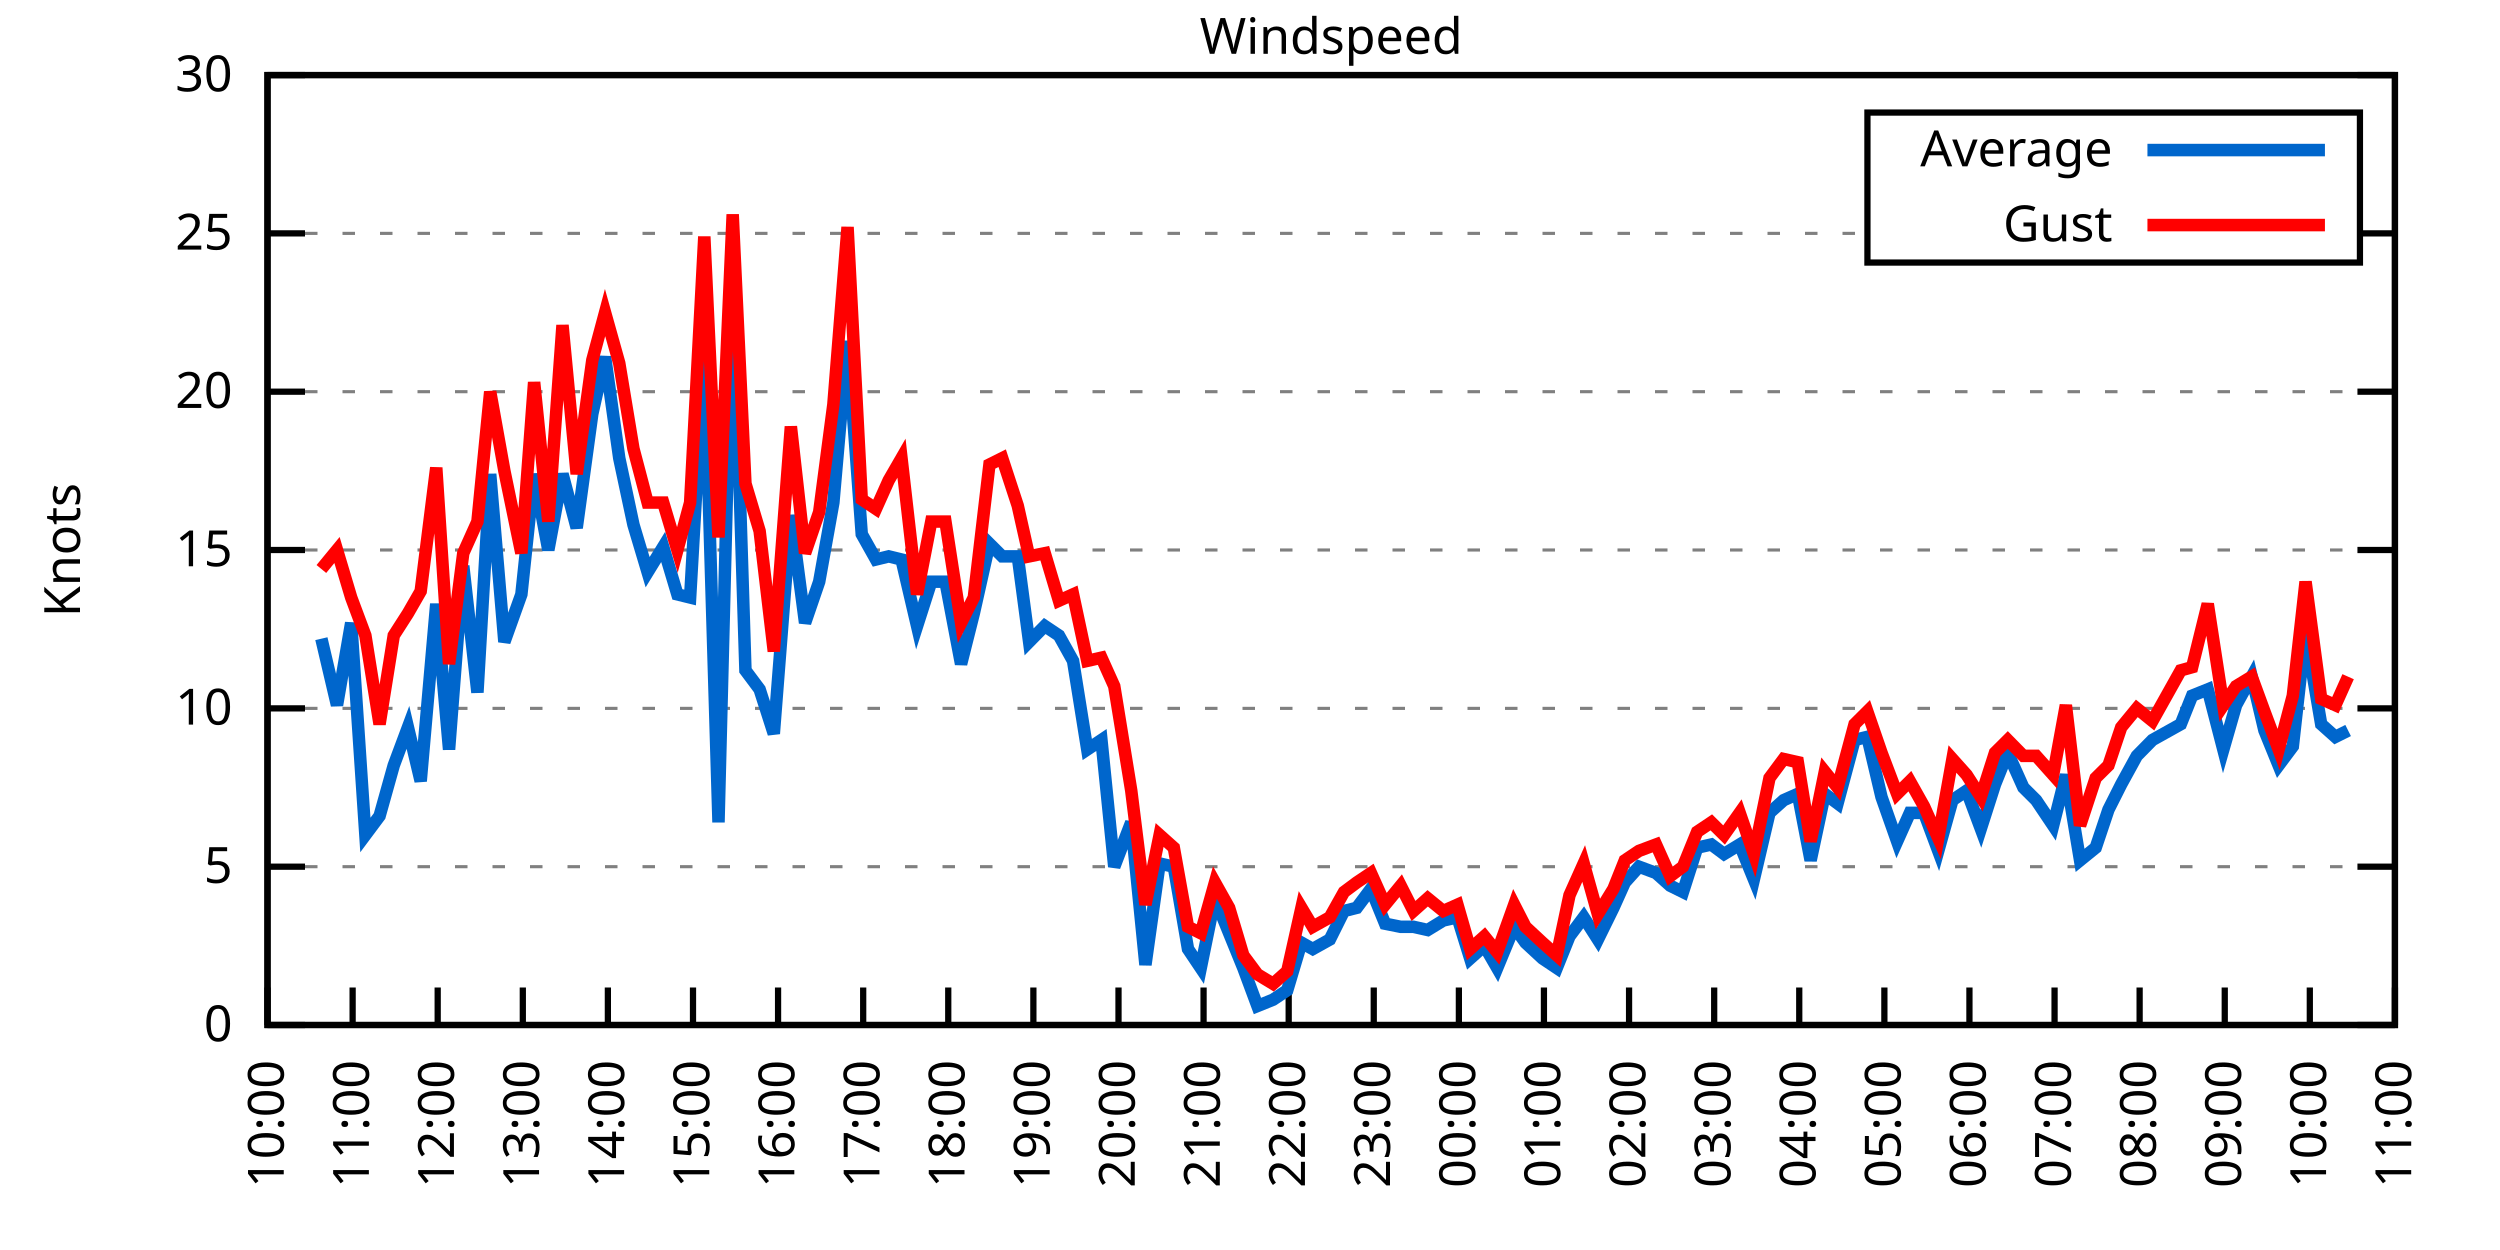
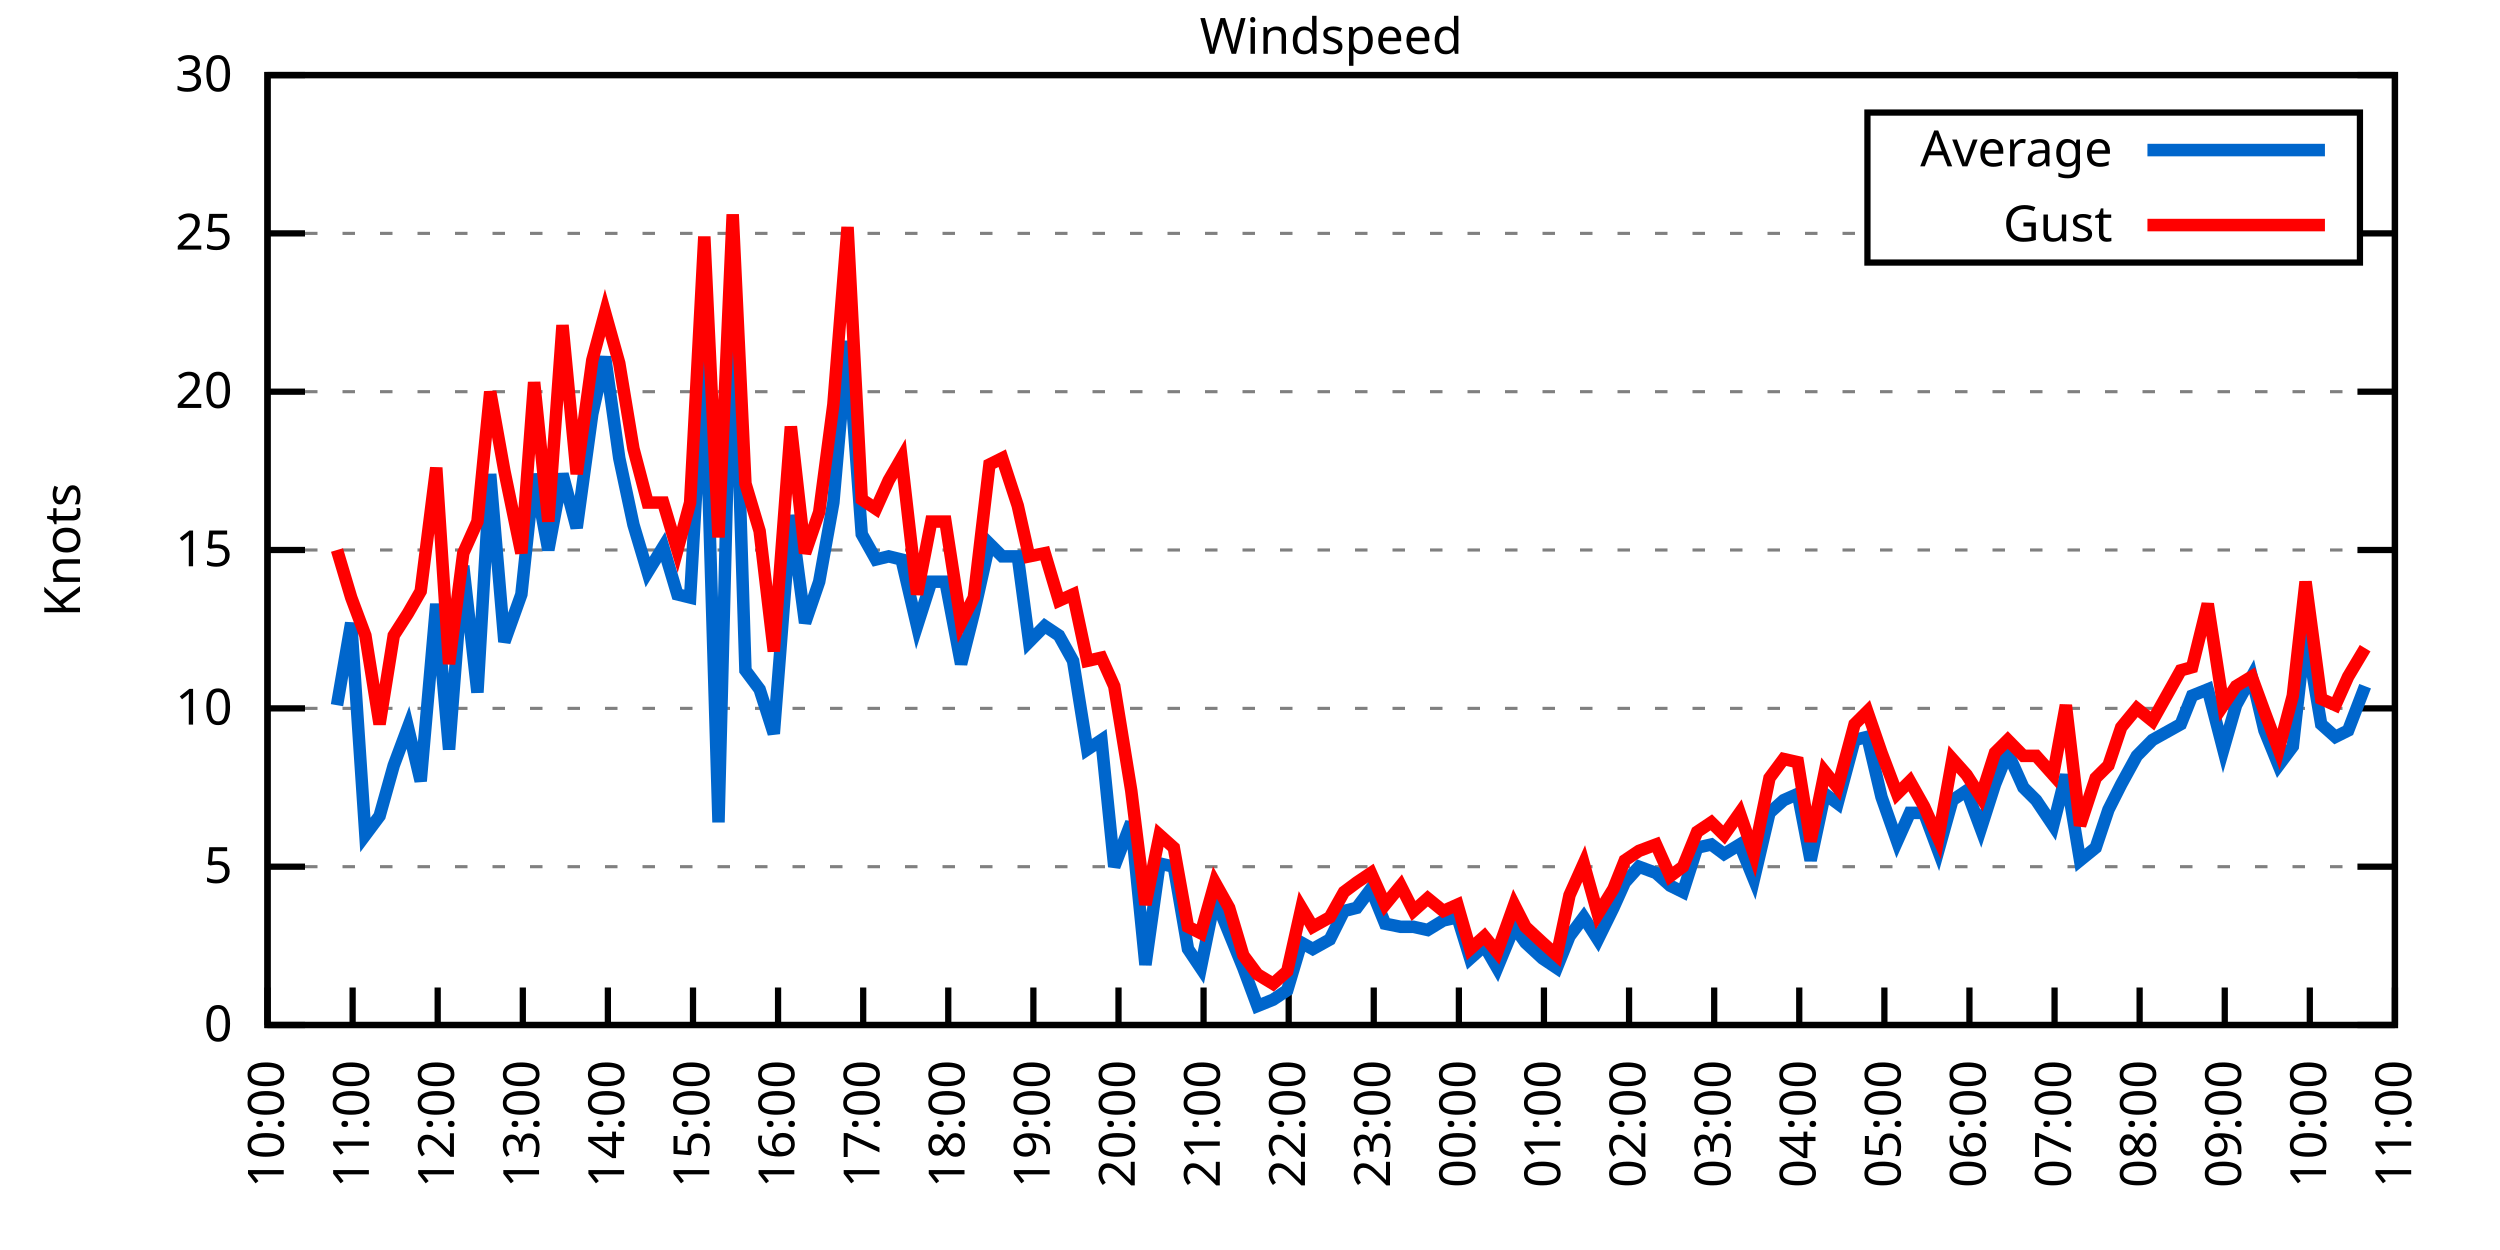
<svg xmlns="http://www.w3.org/2000/svg" xmlns:xlink="http://www.w3.org/1999/xlink" width="400" height="200" viewBox="0 0 400 200">
  <g id="gnuplot_canvas">
    <rect x="0" y="0" width="400" height="200" fill="none" />
    <defs>
      <circle id="gpDot" r="0.5" stroke-width="0.5" stroke="currentColor" />
      <path id="gpPt0" stroke-width="0.333" stroke="currentColor" d="M-1,0 h2 M0,-1 v2" />
      <path id="gpPt1" stroke-width="0.333" stroke="currentColor" d="M-1,-1 L1,1 M1,-1 L-1,1" />
      <path id="gpPt2" stroke-width="0.333" stroke="currentColor" d="M-1,0 L1,0 M0,-1 L0,1 M-1,-1 L1,1 M-1,1 L1,-1" />
      <rect id="gpPt3" stroke-width="0.333" stroke="currentColor" x="-1" y="-1" width="2" height="2" />
      <rect id="gpPt4" stroke-width="0.333" stroke="currentColor" fill="currentColor" x="-1" y="-1" width="2" height="2" />
      <circle id="gpPt5" stroke-width="0.333" stroke="currentColor" cx="0" cy="0" r="1" />
      <use xlink:href="#gpPt5" id="gpPt6" fill="currentColor" stroke="none" />
      <path id="gpPt7" stroke-width="0.333" stroke="currentColor" d="M0,-1.33 L-1.33,0.67 L1.33,0.67 z" />
      <use xlink:href="#gpPt7" id="gpPt8" fill="currentColor" stroke="none" />
      <use xlink:href="#gpPt7" id="gpPt9" stroke="currentColor" transform="rotate(180)" />
      <use xlink:href="#gpPt9" id="gpPt10" fill="currentColor" stroke="none" />
      <use xlink:href="#gpPt3" id="gpPt11" stroke="currentColor" transform="rotate(45)" />
      <use xlink:href="#gpPt11" id="gpPt12" fill="currentColor" stroke="none" />
      <path id="gpPt13" stroke-width="0.333" stroke="currentColor" d="M0,1.330 L1.265,0.411 L0.782,-1.067 L-0.782,-1.076 L-1.265,0.411 z" />
      <use xlink:href="#gpPt13" id="gpPt14" fill="currentColor" stroke="none" />
      <filter id="textbox" filterUnits="objectBoundingBox" x="0" y="0" height="1" width="1">
        <feFlood flood-color="white" flood-opacity="1" result="bgnd" />
        <feComposite in="SourceGraphic" in2="bgnd" operator="atop" />
      </filter>
      <filter id="greybox" filterUnits="objectBoundingBox" x="0" y="0" height="1" width="1">
        <feFlood flood-color="lightgrey" flood-opacity="1" result="grey" />
        <feComposite in="SourceGraphic" in2="grey" operator="atop" />
      </filter>
    </defs>
    <g fill="none" color="white" stroke="currentColor" stroke-width="1.00" stroke-linecap="butt" stroke-linejoin="miter">
</g>
    <g fill="none" color="black" stroke="currentColor" stroke-width="1.00" stroke-linecap="butt" stroke-linejoin="miter">
      <g stroke="none" shape-rendering="crispEdges">
        <polygon fill="rgb(255, 255, 255)" points="42.80,164.00 383.18,164.00 383.18,12.02 42.80,12.02 " />
      </g>
    </g>
    <g fill="none" color="black" stroke="currentColor" stroke-width="1.00" stroke-linecap="butt" stroke-linejoin="miter">
</g>
    <g fill="none" color="black" stroke="black" stroke-width="0.50" stroke-linecap="butt" stroke-linejoin="miter">
</g>
    <g fill="none" color="gray" stroke="currentColor" stroke-width="0.50" stroke-linecap="butt" stroke-linejoin="miter">
      <path stroke="gray" stroke-dasharray="2,4" class="gridline" d="M42.80,164.00 L383.19,164.00  " />
    </g>
    <g fill="none" color="gray" stroke="gray" stroke-width="1.00" stroke-linecap="butt" stroke-linejoin="miter">
</g>
    <g fill="none" color="black" stroke="currentColor" stroke-width="1.00" stroke-linecap="butt" stroke-linejoin="miter">
      <path stroke="black" d="M42.80,164.00 L48.80,164.00 M383.19,164.00 L377.19,164.00  " />
      <g transform="translate(37.20,166.60)" stroke="none" fill="black" font-family="Sans" font-size="8.00" text-anchor="end">
        <text>
          <tspan font-family="Sans"> 0</tspan>
        </text>
      </g>
    </g>
    <g fill="none" color="black" stroke="currentColor" stroke-width="1.00" stroke-linecap="butt" stroke-linejoin="miter">
</g>
    <g fill="none" color="black" stroke="black" stroke-width="0.50" stroke-linecap="butt" stroke-linejoin="miter">
</g>
    <g fill="none" color="gray" stroke="currentColor" stroke-width="0.50" stroke-linecap="butt" stroke-linejoin="miter">
      <path stroke="gray" stroke-dasharray="2,4" class="gridline" d="M42.80,138.67 L383.19,138.67  " />
    </g>
    <g fill="none" color="gray" stroke="gray" stroke-width="1.00" stroke-linecap="butt" stroke-linejoin="miter">
</g>
    <g fill="none" color="black" stroke="currentColor" stroke-width="1.00" stroke-linecap="butt" stroke-linejoin="miter">
      <path stroke="black" d="M42.80,138.67 L48.80,138.67 M383.19,138.67 L377.19,138.67  " />
      <g transform="translate(37.20,141.27)" stroke="none" fill="black" font-family="Sans" font-size="8.00" text-anchor="end">
        <text>
          <tspan font-family="Sans"> 5</tspan>
        </text>
      </g>
    </g>
    <g fill="none" color="black" stroke="currentColor" stroke-width="1.00" stroke-linecap="butt" stroke-linejoin="miter">
</g>
    <g fill="none" color="black" stroke="black" stroke-width="0.50" stroke-linecap="butt" stroke-linejoin="miter">
</g>
    <g fill="none" color="gray" stroke="currentColor" stroke-width="0.50" stroke-linecap="butt" stroke-linejoin="miter">
      <path stroke="gray" stroke-dasharray="2,4" class="gridline" d="M42.80,113.34 L383.19,113.34  " />
    </g>
    <g fill="none" color="gray" stroke="gray" stroke-width="1.00" stroke-linecap="butt" stroke-linejoin="miter">
</g>
    <g fill="none" color="black" stroke="currentColor" stroke-width="1.00" stroke-linecap="butt" stroke-linejoin="miter">
      <path stroke="black" d="M42.80,113.34 L48.80,113.34 M383.19,113.34 L377.19,113.34  " />
      <g transform="translate(37.20,115.94)" stroke="none" fill="black" font-family="Sans" font-size="8.00" text-anchor="end">
        <text>
          <tspan font-family="Sans"> 10</tspan>
        </text>
      </g>
    </g>
    <g fill="none" color="black" stroke="currentColor" stroke-width="1.00" stroke-linecap="butt" stroke-linejoin="miter">
</g>
    <g fill="none" color="black" stroke="black" stroke-width="0.50" stroke-linecap="butt" stroke-linejoin="miter">
</g>
    <g fill="none" color="gray" stroke="currentColor" stroke-width="0.50" stroke-linecap="butt" stroke-linejoin="miter">
      <path stroke="gray" stroke-dasharray="2,4" class="gridline" d="M42.80,88.00 L383.19,88.00  " />
    </g>
    <g fill="none" color="gray" stroke="gray" stroke-width="1.00" stroke-linecap="butt" stroke-linejoin="miter">
</g>
    <g fill="none" color="black" stroke="currentColor" stroke-width="1.00" stroke-linecap="butt" stroke-linejoin="miter">
      <path stroke="black" d="M42.80,88.00 L48.80,88.00 M383.19,88.00 L377.19,88.00  " />
      <g transform="translate(37.20,90.60)" stroke="none" fill="black" font-family="Sans" font-size="8.00" text-anchor="end">
        <text>
          <tspan font-family="Sans"> 15</tspan>
        </text>
      </g>
    </g>
    <g fill="none" color="black" stroke="currentColor" stroke-width="1.00" stroke-linecap="butt" stroke-linejoin="miter">
</g>
    <g fill="none" color="black" stroke="black" stroke-width="0.50" stroke-linecap="butt" stroke-linejoin="miter">
</g>
    <g fill="none" color="gray" stroke="currentColor" stroke-width="0.50" stroke-linecap="butt" stroke-linejoin="miter">
      <path stroke="gray" stroke-dasharray="2,4" class="gridline" d="M42.80,62.67 L383.19,62.67  " />
    </g>
    <g fill="none" color="gray" stroke="gray" stroke-width="1.00" stroke-linecap="butt" stroke-linejoin="miter">
</g>
    <g fill="none" color="black" stroke="currentColor" stroke-width="1.00" stroke-linecap="butt" stroke-linejoin="miter">
      <path stroke="black" d="M42.80,62.67 L48.80,62.67 M383.19,62.67 L377.19,62.67  " />
      <g transform="translate(37.20,65.27)" stroke="none" fill="black" font-family="Sans" font-size="8.00" text-anchor="end">
        <text>
          <tspan font-family="Sans"> 20</tspan>
        </text>
      </g>
    </g>
    <g fill="none" color="black" stroke="currentColor" stroke-width="1.00" stroke-linecap="butt" stroke-linejoin="miter">
</g>
    <g fill="none" color="black" stroke="black" stroke-width="0.50" stroke-linecap="butt" stroke-linejoin="miter">
</g>
    <g fill="none" color="gray" stroke="currentColor" stroke-width="0.50" stroke-linecap="butt" stroke-linejoin="miter">
      <path stroke="gray" stroke-dasharray="2,4" class="gridline" d="M42.80,37.34 L298.79,37.34 M377.59,37.34 L383.19,37.34  " />
    </g>
    <g fill="none" color="gray" stroke="gray" stroke-width="1.00" stroke-linecap="butt" stroke-linejoin="miter">
</g>
    <g fill="none" color="black" stroke="currentColor" stroke-width="1.00" stroke-linecap="butt" stroke-linejoin="miter">
      <path stroke="black" d="M42.80,37.34 L48.80,37.34 M383.19,37.34 L377.19,37.34  " />
      <g transform="translate(37.20,39.94)" stroke="none" fill="black" font-family="Sans" font-size="8.00" text-anchor="end">
        <text>
          <tspan font-family="Sans"> 25</tspan>
        </text>
      </g>
    </g>
    <g fill="none" color="black" stroke="currentColor" stroke-width="1.00" stroke-linecap="butt" stroke-linejoin="miter">
</g>
    <g fill="none" color="black" stroke="black" stroke-width="0.50" stroke-linecap="butt" stroke-linejoin="miter">
</g>
    <g fill="none" color="gray" stroke="currentColor" stroke-width="0.50" stroke-linecap="butt" stroke-linejoin="miter">
      <path stroke="gray" stroke-dasharray="2,4" class="gridline" d="M42.80,12.01 L383.19,12.01  " />
    </g>
    <g fill="none" color="gray" stroke="gray" stroke-width="1.00" stroke-linecap="butt" stroke-linejoin="miter">
</g>
    <g fill="none" color="black" stroke="currentColor" stroke-width="1.00" stroke-linecap="butt" stroke-linejoin="miter">
      <path stroke="black" d="M42.80,12.01 L48.80,12.01 M383.19,12.01 L377.19,12.01  " />
      <g transform="translate(37.20,14.61)" stroke="none" fill="black" font-family="Sans" font-size="8.00" text-anchor="end">
        <text>
          <tspan font-family="Sans"> 30</tspan>
        </text>
      </g>
    </g>
    <g fill="none" color="black" stroke="currentColor" stroke-width="1.00" stroke-linecap="butt" stroke-linejoin="miter">
      <path stroke="black" d="M42.80,164.00 L42.80,158.00  " />
      <g transform="translate(45.40,169.60) rotate(270.00)" stroke="none" fill="black" font-family="Sans" font-size="8.00" text-anchor="end">
        <text>
          <tspan font-family="Sans">10:00</tspan>
        </text>
      </g>
    </g>
    <g fill="none" color="black" stroke="currentColor" stroke-width="1.00" stroke-linecap="butt" stroke-linejoin="miter">
      <path stroke="black" d="M56.42,164.00 L56.42,158.00  " />
      <g transform="translate(59.02,169.60) rotate(270.00)" stroke="none" fill="black" font-family="Sans" font-size="8.00" text-anchor="end">
        <text>
          <tspan font-family="Sans">11:00</tspan>
        </text>
      </g>
    </g>
    <g fill="none" color="black" stroke="currentColor" stroke-width="1.00" stroke-linecap="butt" stroke-linejoin="miter">
      <path stroke="black" d="M70.03,164.00 L70.03,158.00  " />
      <g transform="translate(72.63,169.60) rotate(270.00)" stroke="none" fill="black" font-family="Sans" font-size="8.00" text-anchor="end">
        <text>
          <tspan font-family="Sans">12:00</tspan>
        </text>
      </g>
    </g>
    <g fill="none" color="black" stroke="currentColor" stroke-width="1.00" stroke-linecap="butt" stroke-linejoin="miter">
      <path stroke="black" d="M83.65,164.00 L83.65,158.00  " />
      <g transform="translate(86.25,169.60) rotate(270.00)" stroke="none" fill="black" font-family="Sans" font-size="8.00" text-anchor="end">
        <text>
          <tspan font-family="Sans">13:00</tspan>
        </text>
      </g>
    </g>
    <g fill="none" color="black" stroke="currentColor" stroke-width="1.00" stroke-linecap="butt" stroke-linejoin="miter">
      <path stroke="black" d="M97.26,164.00 L97.26,158.00  " />
      <g transform="translate(99.86,169.60) rotate(270.00)" stroke="none" fill="black" font-family="Sans" font-size="8.00" text-anchor="end">
        <text>
          <tspan font-family="Sans">14:00</tspan>
        </text>
      </g>
    </g>
    <g fill="none" color="black" stroke="currentColor" stroke-width="1.00" stroke-linecap="butt" stroke-linejoin="miter">
      <path stroke="black" d="M110.88,164.00 L110.88,158.00  " />
      <g transform="translate(113.48,169.60) rotate(270.00)" stroke="none" fill="black" font-family="Sans" font-size="8.00" text-anchor="end">
        <text>
          <tspan font-family="Sans">15:00</tspan>
        </text>
      </g>
    </g>
    <g fill="none" color="black" stroke="currentColor" stroke-width="1.00" stroke-linecap="butt" stroke-linejoin="miter">
      <path stroke="black" d="M124.49,164.00 L124.49,158.00  " />
      <g transform="translate(127.09,169.60) rotate(270.00)" stroke="none" fill="black" font-family="Sans" font-size="8.00" text-anchor="end">
        <text>
          <tspan font-family="Sans">16:00</tspan>
        </text>
      </g>
    </g>
    <g fill="none" color="black" stroke="currentColor" stroke-width="1.00" stroke-linecap="butt" stroke-linejoin="miter">
      <path stroke="black" d="M138.11,164.00 L138.11,158.00  " />
      <g transform="translate(140.71,169.60) rotate(270.00)" stroke="none" fill="black" font-family="Sans" font-size="8.00" text-anchor="end">
        <text>
          <tspan font-family="Sans">17:00</tspan>
        </text>
      </g>
    </g>
    <g fill="none" color="black" stroke="currentColor" stroke-width="1.00" stroke-linecap="butt" stroke-linejoin="miter">
      <path stroke="black" d="M151.72,164.00 L151.72,158.00  " />
      <g transform="translate(154.32,169.60) rotate(270.00)" stroke="none" fill="black" font-family="Sans" font-size="8.00" text-anchor="end">
        <text>
          <tspan font-family="Sans">18:00</tspan>
        </text>
      </g>
    </g>
    <g fill="none" color="black" stroke="currentColor" stroke-width="1.00" stroke-linecap="butt" stroke-linejoin="miter">
      <path stroke="black" d="M165.34,164.00 L165.34,158.00  " />
      <g transform="translate(167.94,169.60) rotate(270.00)" stroke="none" fill="black" font-family="Sans" font-size="8.00" text-anchor="end">
        <text>
          <tspan font-family="Sans">19:00</tspan>
        </text>
      </g>
    </g>
    <g fill="none" color="black" stroke="currentColor" stroke-width="1.00" stroke-linecap="butt" stroke-linejoin="miter">
      <path stroke="black" d="M178.96,164.00 L178.96,158.00  " />
      <g transform="translate(181.56,169.60) rotate(270.00)" stroke="none" fill="black" font-family="Sans" font-size="8.00" text-anchor="end">
        <text>
          <tspan font-family="Sans">20:00</tspan>
        </text>
      </g>
    </g>
    <g fill="none" color="black" stroke="currentColor" stroke-width="1.00" stroke-linecap="butt" stroke-linejoin="miter">
      <path stroke="black" d="M192.57,164.00 L192.57,158.00  " />
      <g transform="translate(195.17,169.60) rotate(270.00)" stroke="none" fill="black" font-family="Sans" font-size="8.00" text-anchor="end">
        <text>
          <tspan font-family="Sans">21:00</tspan>
        </text>
      </g>
    </g>
    <g fill="none" color="black" stroke="currentColor" stroke-width="1.00" stroke-linecap="butt" stroke-linejoin="miter">
      <path stroke="black" d="M206.19,164.00 L206.19,158.00  " />
      <g transform="translate(208.79,169.60) rotate(270.00)" stroke="none" fill="black" font-family="Sans" font-size="8.00" text-anchor="end">
        <text>
          <tspan font-family="Sans">22:00</tspan>
        </text>
      </g>
    </g>
    <g fill="none" color="black" stroke="currentColor" stroke-width="1.00" stroke-linecap="butt" stroke-linejoin="miter">
      <path stroke="black" d="M219.80,164.00 L219.80,158.00  " />
      <g transform="translate(222.40,169.60) rotate(270.00)" stroke="none" fill="black" font-family="Sans" font-size="8.00" text-anchor="end">
        <text>
          <tspan font-family="Sans">23:00</tspan>
        </text>
      </g>
    </g>
    <g fill="none" color="black" stroke="currentColor" stroke-width="1.00" stroke-linecap="butt" stroke-linejoin="miter">
      <path stroke="black" d="M233.42,164.00 L233.42,158.00  " />
      <g transform="translate(236.02,169.60) rotate(270.00)" stroke="none" fill="black" font-family="Sans" font-size="8.00" text-anchor="end">
        <text>
          <tspan font-family="Sans">00:00</tspan>
        </text>
      </g>
    </g>
    <g fill="none" color="black" stroke="currentColor" stroke-width="1.00" stroke-linecap="butt" stroke-linejoin="miter">
      <path stroke="black" d="M247.03,164.00 L247.03,158.00  " />
      <g transform="translate(249.63,169.60) rotate(270.00)" stroke="none" fill="black" font-family="Sans" font-size="8.00" text-anchor="end">
        <text>
          <tspan font-family="Sans">01:00</tspan>
        </text>
      </g>
    </g>
    <g fill="none" color="black" stroke="currentColor" stroke-width="1.00" stroke-linecap="butt" stroke-linejoin="miter">
      <path stroke="black" d="M260.65,164.00 L260.65,158.00  " />
      <g transform="translate(263.25,169.60) rotate(270.00)" stroke="none" fill="black" font-family="Sans" font-size="8.00" text-anchor="end">
        <text>
          <tspan font-family="Sans">02:00</tspan>
        </text>
      </g>
    </g>
    <g fill="none" color="black" stroke="currentColor" stroke-width="1.00" stroke-linecap="butt" stroke-linejoin="miter">
      <path stroke="black" d="M274.27,164.00 L274.27,158.00  " />
      <g transform="translate(276.87,169.60) rotate(270.00)" stroke="none" fill="black" font-family="Sans" font-size="8.00" text-anchor="end">
        <text>
          <tspan font-family="Sans">03:00</tspan>
        </text>
      </g>
    </g>
    <g fill="none" color="black" stroke="currentColor" stroke-width="1.00" stroke-linecap="butt" stroke-linejoin="miter">
      <path stroke="black" d="M287.88,164.00 L287.88,158.00  " />
      <g transform="translate(290.48,169.60) rotate(270.00)" stroke="none" fill="black" font-family="Sans" font-size="8.00" text-anchor="end">
        <text>
          <tspan font-family="Sans">04:00</tspan>
        </text>
      </g>
    </g>
    <g fill="none" color="black" stroke="currentColor" stroke-width="1.00" stroke-linecap="butt" stroke-linejoin="miter">
      <path stroke="black" d="M301.50,164.00 L301.50,158.00  " />
      <g transform="translate(304.10,169.60) rotate(270.00)" stroke="none" fill="black" font-family="Sans" font-size="8.00" text-anchor="end">
        <text>
          <tspan font-family="Sans">05:00</tspan>
        </text>
      </g>
    </g>
    <g fill="none" color="black" stroke="currentColor" stroke-width="1.00" stroke-linecap="butt" stroke-linejoin="miter">
      <path stroke="black" d="M315.11,164.00 L315.11,158.00  " />
      <g transform="translate(317.71,169.60) rotate(270.00)" stroke="none" fill="black" font-family="Sans" font-size="8.00" text-anchor="end">
        <text>
          <tspan font-family="Sans">06:00</tspan>
        </text>
      </g>
    </g>
    <g fill="none" color="black" stroke="currentColor" stroke-width="1.00" stroke-linecap="butt" stroke-linejoin="miter">
      <path stroke="black" d="M328.73,164.00 L328.73,158.00  " />
      <g transform="translate(331.33,169.60) rotate(270.00)" stroke="none" fill="black" font-family="Sans" font-size="8.00" text-anchor="end">
        <text>
          <tspan font-family="Sans">07:00</tspan>
        </text>
      </g>
    </g>
    <g fill="none" color="black" stroke="currentColor" stroke-width="1.00" stroke-linecap="butt" stroke-linejoin="miter">
      <path stroke="black" d="M342.34,164.00 L342.34,158.00  " />
      <g transform="translate(344.94,169.60) rotate(270.00)" stroke="none" fill="black" font-family="Sans" font-size="8.00" text-anchor="end">
        <text>
          <tspan font-family="Sans">08:00</tspan>
        </text>
      </g>
    </g>
    <g fill="none" color="black" stroke="currentColor" stroke-width="1.00" stroke-linecap="butt" stroke-linejoin="miter">
      <path stroke="black" d="M355.96,164.00 L355.96,158.00  " />
      <g transform="translate(358.56,169.60) rotate(270.00)" stroke="none" fill="black" font-family="Sans" font-size="8.00" text-anchor="end">
        <text>
          <tspan font-family="Sans">09:00</tspan>
        </text>
      </g>
    </g>
    <g fill="none" color="black" stroke="currentColor" stroke-width="1.00" stroke-linecap="butt" stroke-linejoin="miter">
      <path stroke="black" d="M369.57,164.00 L369.57,158.00  " />
      <g transform="translate(372.17,169.60) rotate(270.00)" stroke="none" fill="black" font-family="Sans" font-size="8.00" text-anchor="end">
        <text>
          <tspan font-family="Sans">10:00</tspan>
        </text>
      </g>
    </g>
    <g fill="none" color="black" stroke="currentColor" stroke-width="1.00" stroke-linecap="butt" stroke-linejoin="miter">
      <path stroke="black" d="M383.19,164.00 L383.19,158.00  " />
      <g transform="translate(385.79,169.60) rotate(270.00)" stroke="none" fill="black" font-family="Sans" font-size="8.00" text-anchor="end">
        <text>
          <tspan font-family="Sans">11:00</tspan>
        </text>
      </g>
    </g>
    <g fill="none" color="black" stroke="currentColor" stroke-width="1.00" stroke-linecap="butt" stroke-linejoin="miter">
</g>
    <g fill="none" color="black" stroke="currentColor" stroke-width="1.00" stroke-linecap="butt" stroke-linejoin="miter">
      <path stroke="black" d="M42.80,12.01 L42.80,164.00 L383.19,164.00 L383.19,12.01 L42.80,12.01 Z  " />
    </g>
    <g fill="none" color="black" stroke="currentColor" stroke-width="1.00" stroke-linecap="butt" stroke-linejoin="miter">
</g>
    <g fill="none" color="black" stroke="currentColor" stroke-width="1.00" stroke-linecap="butt" stroke-linejoin="miter">
      <path stroke="black" d="M298.79,42.01 L298.79,18.01 L377.59,18.01 L377.59,42.01 L298.79,42.01 Z  " />
    </g>
    <g id="Windspeed_plot_1">
      <g fill="none" color="white" stroke="black" stroke-width="2.00" stroke-linecap="butt" stroke-linejoin="miter">
</g>
      <g fill="none" color="black" stroke="currentColor" stroke-width="2.00" stroke-linecap="butt" stroke-linejoin="miter">
        <g transform="translate(337.99,26.61)" stroke="none" fill="black" font-family="Sans" font-size="8.00" text-anchor="end">
          <text>
            <tspan font-family="Sans">Average</tspan>
          </text>
        </g>
      </g>
      <g fill="none" color="black" stroke="currentColor" stroke-width="2.00" stroke-linecap="butt" stroke-linejoin="miter">
-         <path stroke="rgb(  0, 102, 204)" d="M343.59,24.01 L371.99,24.01 M51.42,102.19 L53.92,112.83 L56.19,99.66 L58.46,133.60 L60.73,130.56 L63.00,122.46   L65.27,116.38 L67.31,124.99 L69.80,96.62 L71.85,119.92 L74.12,90.54 L76.39,110.80 L78.43,75.85 L80.70,102.70   L83.42,95.10 L85.46,75.85 L87.73,88.00 L90.00,75.85 L92.27,84.46 L94.77,66.22 L96.81,57.10 L99.08,73.31   L101.35,83.95 L103.62,91.55 L106.11,87.50 L108.38,95.10 L110.42,95.60 L112.69,56.09 L114.96,131.58 L117.23,42.91   L119.27,107.26 L121.54,110.30 L123.81,117.39 L126.54,82.43 L128.81,99.66 L131.07,93.07 L133.34,80.41 L135.61,54.57   L137.88,85.47 L140.15,89.52 L142.19,89.02 L144.24,89.52 L146.73,100.16 L149.00,93.07 L151.27,93.07 L153.77,106.24   L155.81,98.14 L158.31,86.99 L160.35,89.02 L162.84,89.02 L164.66,102.70 L167.16,100.16 L169.43,101.68 L171.69,105.74   L173.96,119.92 L176.23,118.40 L178.28,138.67 L181.00,131.58 L183.27,154.37 L185.54,138.16 L187.81,138.67 L190.08,151.84   L192.12,154.88 L194.39,143.73 L196.66,149.31 L198.93,154.88 L201.19,160.96 L203.69,159.95 L205.96,158.43 L208.23,150.83   L210.04,151.84 L212.77,150.32 L215.04,145.76 L217.08,145.25 L219.35,142.21 L221.62,147.79 L224.11,148.29 L226.16,148.29   L228.43,148.80 L230.92,147.28 L233.19,146.77 L235.23,153.36 L237.50,151.33 L239.55,154.88 L242.27,148.29 L244.08,150.83   L246.81,153.36 L249.08,154.88 L251.12,149.81 L253.39,146.77 L255.66,150.32 L258.15,145.25 L259.97,141.20 L262.24,138.67   L264.96,139.68 L267.23,141.71 L269.27,142.72 L271.54,135.63 L273.81,135.12 L275.85,136.64 L278.35,135.12 L280.62,140.69   L283.12,130.06 L285.38,128.03 L287.65,127.02 L289.70,137.66 L291.97,127.02 L294.01,128.54 L296.73,118.40 L298.77,117.90   L301.04,127.52 L303.54,134.62 L305.58,130.06 L307.85,130.06 L310.12,136.14 L312.39,128.03 L314.66,126.51 L316.93,132.59   L319.20,125.50 L321.24,120.43 L323.74,126.00 L325.78,128.03 L328.50,132.08 L330.54,123.98 L332.81,137.66 L335.31,135.63   L337.35,129.55 L339.39,125.50 L341.89,120.94 L344.39,118.40 L348.92,115.87 L350.74,111.31 L353.24,110.30 L355.73,119.92   L357.77,112.83 L360.27,108.27 L362.31,116.88 L364.58,122.46 L366.85,119.42 L368.89,101.18 L371.39,115.87 L373.66,117.90   L375.70,116.88  " />
+         <path stroke="rgb(  0, 102, 204)" d="M343.59,24.01 L371.99,24.01 M53.92,112.83 L56.19,99.66 L58.46,133.60 L60.73,130.56 L63.00,122.46 L65.27,116.38   L67.31,124.99 L69.80,96.62 L71.85,119.92 L74.12,90.54 L76.39,110.80 L78.43,75.85 L80.70,102.70 L83.42,95.10   L85.46,75.85 L87.73,88.00 L90.00,75.85 L92.27,84.46 L94.77,66.22 L96.81,57.10 L99.08,73.31 L101.35,83.95   L103.62,91.55 L106.11,87.50 L108.38,95.10 L110.42,95.60 L112.69,56.09 L114.96,131.58 L117.23,42.91 L119.27,107.26   L121.54,110.30 L123.81,117.39 L126.54,82.43 L128.81,99.66 L131.07,93.07 L133.34,80.41 L135.61,54.57 L137.88,85.47   L140.15,89.52 L142.19,89.02 L144.24,89.52 L146.73,100.16 L149.00,93.07 L151.27,93.07 L153.77,106.24 L155.81,98.14   L158.31,86.99 L160.35,89.02 L162.84,89.02 L164.66,102.70 L167.16,100.16 L169.43,101.68 L171.69,105.74 L173.96,119.92   L176.23,118.40 L178.28,138.67 L181.00,131.58 L183.27,154.37 L185.54,138.16 L187.81,138.67 L190.08,151.84 L192.12,154.88   L194.39,143.73 L196.66,149.31 L198.93,154.88 L201.19,160.96 L203.69,159.95 L205.96,158.43 L208.23,150.83 L210.04,151.84   L212.77,150.32 L215.04,145.76 L217.08,145.25 L219.35,142.21 L221.62,147.79 L224.11,148.29 L226.16,148.29 L228.43,148.80   L230.92,147.28 L233.19,146.77 L235.23,153.36 L237.50,151.33 L239.55,154.88 L242.27,148.29 L244.08,150.83 L246.81,153.36   L249.08,154.88 L251.12,149.81 L253.39,146.77 L255.66,150.32 L258.15,145.25 L259.97,141.20 L262.24,138.67 L264.96,139.68   L267.23,141.71 L269.27,142.72 L271.54,135.63 L273.81,135.12 L275.85,136.64 L278.35,135.12 L280.62,140.69 L283.12,130.06   L285.38,128.03 L287.65,127.02 L289.70,137.66 L291.97,127.02 L294.01,128.54 L296.73,118.40 L298.77,117.90 L301.04,127.52   L303.54,134.62 L305.58,130.06 L307.85,130.06 L310.12,136.14 L312.39,128.03 L314.66,126.51 L316.93,132.59 L319.20,125.50   L321.24,120.43 L323.74,126.00 L325.78,128.03 L328.50,132.08 L330.54,123.98 L332.81,137.66 L335.31,135.63 L337.35,129.55   L339.39,125.50 L341.89,120.94 L344.39,118.40 L348.92,115.87 L350.74,111.31 L353.24,110.30 L355.73,119.92 L357.77,112.83   L360.27,108.27 L362.31,116.88 L364.58,122.46 L366.85,119.42 L368.89,101.18 L371.39,115.87 L373.66,117.90 L375.70,116.88   L378.42,109.79  " />
      </g>
    </g>
    <g id="Windspeed_plot_2">
      <g fill="none" color="black" stroke="currentColor" stroke-width="2.00" stroke-linecap="butt" stroke-linejoin="miter">
        <g transform="translate(337.99,38.61)" stroke="none" fill="black" font-family="Sans" font-size="8.00" text-anchor="end">
          <text>
            <tspan font-family="Sans">Gust</tspan>
          </text>
        </g>
      </g>
      <g fill="none" color="black" stroke="currentColor" stroke-width="2.00" stroke-linecap="butt" stroke-linejoin="miter">
-         <path stroke="rgb(255,   0,   0)" d="M343.59,36.01 L371.99,36.01 M51.42,91.04 L53.92,88.00 L56.19,95.60 L58.46,101.68 L60.73,115.87 L63.00,101.68   L65.27,98.14 L67.31,94.59 L69.80,74.83 L71.85,106.24 L74.12,88.51 L76.39,83.45 L78.43,62.67 L80.70,75.34   L83.42,88.51 L85.46,61.15 L87.73,83.45 L90.00,52.03 L92.27,75.85 L94.77,57.61 L96.81,50.01 L99.08,58.11   L101.35,71.79 L103.62,80.41 L106.11,80.41 L108.38,88.00 L110.42,80.41 L112.69,37.85 L114.96,85.98 L117.23,34.30   L119.27,77.37 L121.54,84.97 L123.81,104.22 L126.54,68.25 L128.81,88.51 L131.07,81.93 L133.34,64.70 L135.61,36.33   L137.88,79.90 L140.15,81.42 L142.19,76.86 L144.24,73.31 L146.73,95.10 L149.00,83.45 L151.27,83.45 L153.77,99.66   L155.81,95.60 L158.31,74.33 L160.35,73.31 L162.84,80.91 L164.66,89.02 L167.16,88.51 L169.43,96.11 L171.69,95.10   L173.96,105.74 L176.23,105.23 L178.28,109.79 L181.00,126.51 L183.27,144.75 L185.54,133.60 L187.81,135.63 L190.08,148.29   L192.12,149.31 L194.39,141.20 L196.66,145.25 L198.93,152.85 L201.19,155.89 L203.69,157.41 L205.96,155.39 L208.23,145.25   L210.04,148.29 L212.77,146.77 L215.04,142.72 L217.08,141.20 L219.35,139.68 L221.62,144.75 L224.11,141.71 L226.16,145.76   L228.43,143.73 L230.92,145.76 L233.19,144.75 L235.23,151.84 L237.50,149.81 L239.55,152.35 L242.27,144.75 L244.08,148.29   L246.81,150.83 L249.08,152.85 L251.12,143.23 L253.39,138.16 L255.66,146.27 L258.15,142.21 L259.97,137.66 L262.24,136.14   L264.96,135.12 L267.23,140.19 L269.27,138.67 L271.54,133.10 L273.81,131.58 L275.85,133.60 L278.35,130.06 L280.62,136.64   L283.12,124.48 L285.38,121.44 L287.65,121.95 L289.70,134.62 L291.97,123.47 L294.01,126.00 L296.73,115.87 L298.77,113.84   L301.04,120.43 L303.54,127.02 L305.58,124.99 L307.85,129.04 L310.12,134.11 L312.39,121.44 L314.66,123.98 L316.93,127.52   L319.20,120.43 L321.24,118.40 L323.74,120.94 L325.78,120.94 L328.50,123.98 L330.54,112.83 L332.81,132.08 L335.31,124.48   L337.35,122.46 L339.39,116.38 L341.89,113.34 L344.39,115.36 L348.92,107.26 L350.74,106.75 L353.24,96.62 L355.73,112.83   L357.77,109.79 L360.27,108.27 L362.31,113.84 L364.58,119.92 L366.85,111.31 L368.89,93.07 L371.39,111.82 L373.66,112.83   L375.70,108.27  " />
+         <path stroke="rgb(255,   0,   0)" d="M343.59,36.01 L371.99,36.01 M53.92,88.00 L56.19,95.60 L58.46,101.68 L60.73,115.87 L63.00,101.68 L65.27,98.14   L67.31,94.59 L69.80,74.83 L71.85,106.24 L74.12,88.51 L76.39,83.45 L78.43,62.67 L80.70,75.34 L83.42,88.51   L85.46,61.15 L87.73,83.45 L90.00,52.03 L92.27,75.85 L94.77,57.61 L96.81,50.01 L99.08,58.11 L101.35,71.79   L103.62,80.41 L106.11,80.41 L108.38,88.00 L110.42,80.41 L112.69,37.85 L114.96,85.98 L117.23,34.30 L119.27,77.37   L121.54,84.97 L123.81,104.22 L126.54,68.25 L128.81,88.51 L131.07,81.93 L133.34,64.70 L135.61,36.33 L137.88,79.90   L140.15,81.42 L142.19,76.86 L144.24,73.31 L146.73,95.10 L149.00,83.45 L151.27,83.45 L153.77,99.66 L155.81,95.60   L158.31,74.33 L160.35,73.31 L162.84,80.91 L164.66,89.02 L167.16,88.51 L169.43,96.11 L171.69,95.10 L173.96,105.74   L176.23,105.23 L178.28,109.79 L181.00,126.51 L183.27,144.75 L185.54,133.60 L187.81,135.63 L190.08,148.29 L192.12,149.31   L194.39,141.20 L196.66,145.25 L198.93,152.85 L201.19,155.89 L203.69,157.41 L205.96,155.39 L208.23,145.25 L210.04,148.29   L212.77,146.77 L215.04,142.72 L217.08,141.20 L219.35,139.68 L221.62,144.75 L224.11,141.71 L226.16,145.76 L228.43,143.73   L230.92,145.76 L233.19,144.75 L235.23,151.84 L237.50,149.81 L239.55,152.35 L242.27,144.75 L244.08,148.29 L246.81,150.83   L249.08,152.85 L251.12,143.23 L253.39,138.16 L255.66,146.27 L258.15,142.21 L259.97,137.66 L262.24,136.14 L264.96,135.12   L267.23,140.19 L269.27,138.67 L271.54,133.10 L273.81,131.58 L275.85,133.60 L278.35,130.06 L280.62,136.64 L283.12,124.48   L285.38,121.44 L287.65,121.95 L289.70,134.62 L291.97,123.47 L294.01,126.00 L296.73,115.87 L298.77,113.84 L301.04,120.43   L303.54,127.02 L305.58,124.99 L307.85,129.04 L310.12,134.11 L312.39,121.44 L314.66,123.98 L316.93,127.52 L319.20,120.43   L321.24,118.40 L323.74,120.94 L325.78,120.94 L328.50,123.98 L330.54,112.83 L332.81,132.08 L335.31,124.48 L337.35,122.46   L339.39,116.38 L341.89,113.34 L344.39,115.36 L348.92,107.26 L350.74,106.75 L353.24,96.62 L355.73,112.83 L357.77,109.79   L360.27,108.27 L362.31,113.84 L364.58,119.92 L366.85,111.31 L368.89,93.07 L371.39,111.82 L373.66,112.83 L375.70,108.27   L378.42,103.71  " />
      </g>
    </g>
    <g fill="none" color="black" stroke="currentColor" stroke-width="2.00" stroke-linecap="butt" stroke-linejoin="miter">
</g>
    <g fill="none" color="black" stroke="black" stroke-width="1.00" stroke-linecap="butt" stroke-linejoin="miter">
</g>
    <g fill="none" color="black" stroke="currentColor" stroke-width="1.00" stroke-linecap="butt" stroke-linejoin="miter">
      <path stroke="black" d="M42.80,12.01 L42.80,164.00 L383.19,164.00 L383.19,12.01 L42.80,12.01 Z  " />
      <g transform="translate(12.80,88.01) rotate(270.00)" stroke="none" fill="black" font-family="Sans" font-size="8.00" text-anchor="middle">
        <text>
          <tspan font-family="Sans">Knots</tspan>
        </text>
      </g>
    </g>
    <g fill="none" color="black" stroke="currentColor" stroke-width="1.00" stroke-linecap="butt" stroke-linejoin="miter">
</g>
    <g fill="none" color="black" stroke="currentColor" stroke-width="1.00" stroke-linecap="butt" stroke-linejoin="miter">
      <g transform="translate(212.99,8.61)" stroke="none" fill="black" font-family="Sans" font-size="8.00" text-anchor="middle">
        <text>
          <tspan font-family="Sans">Windspeed</tspan>
        </text>
      </g>
    </g>
    <g fill="none" color="black" stroke="currentColor" stroke-width="1.00" stroke-linecap="butt" stroke-linejoin="miter">
</g>
  </g>
</svg>
